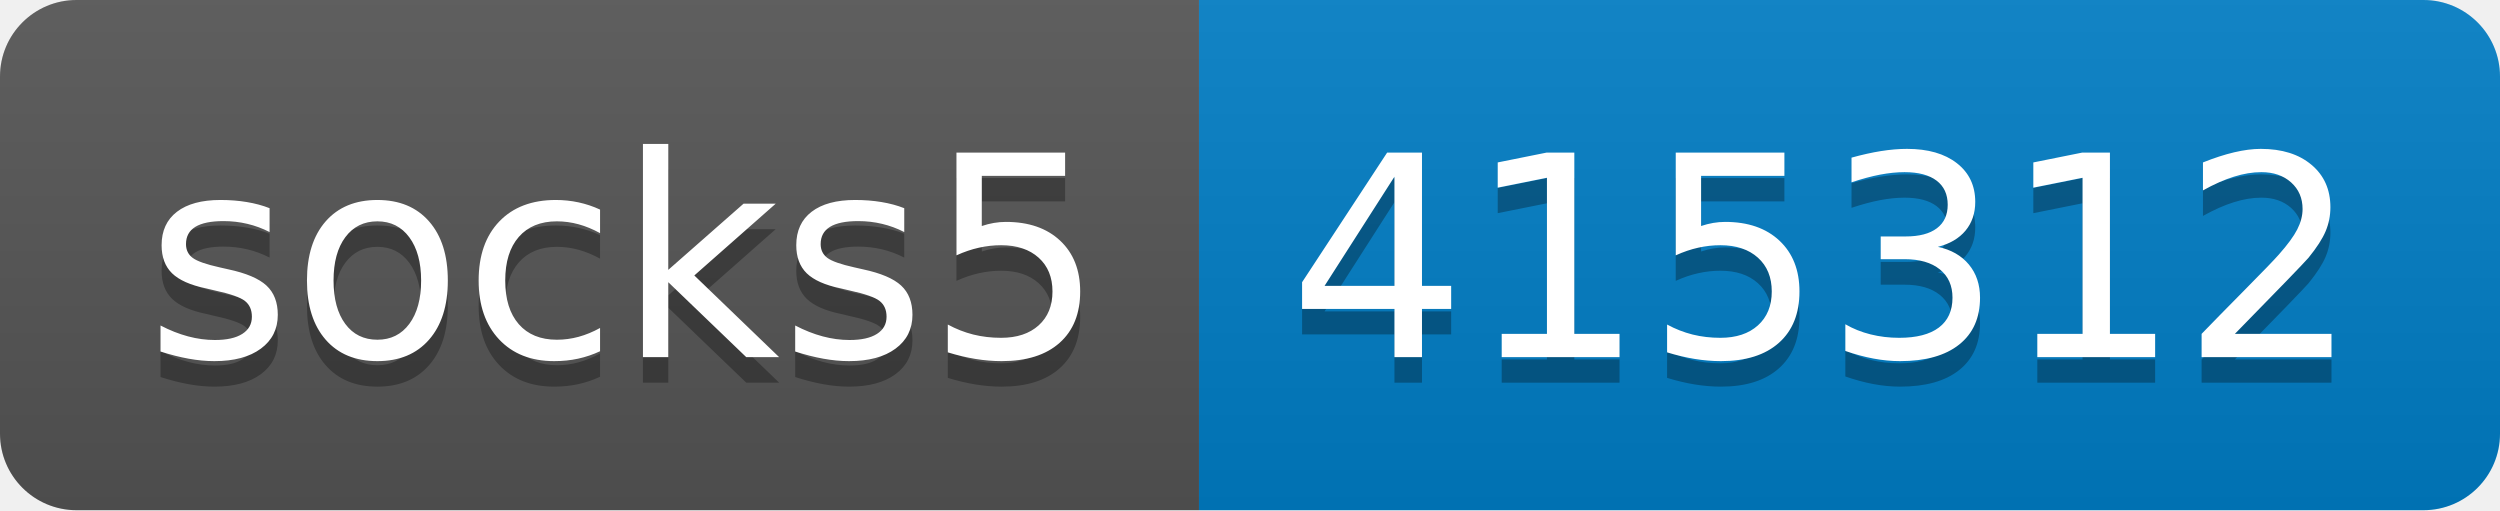
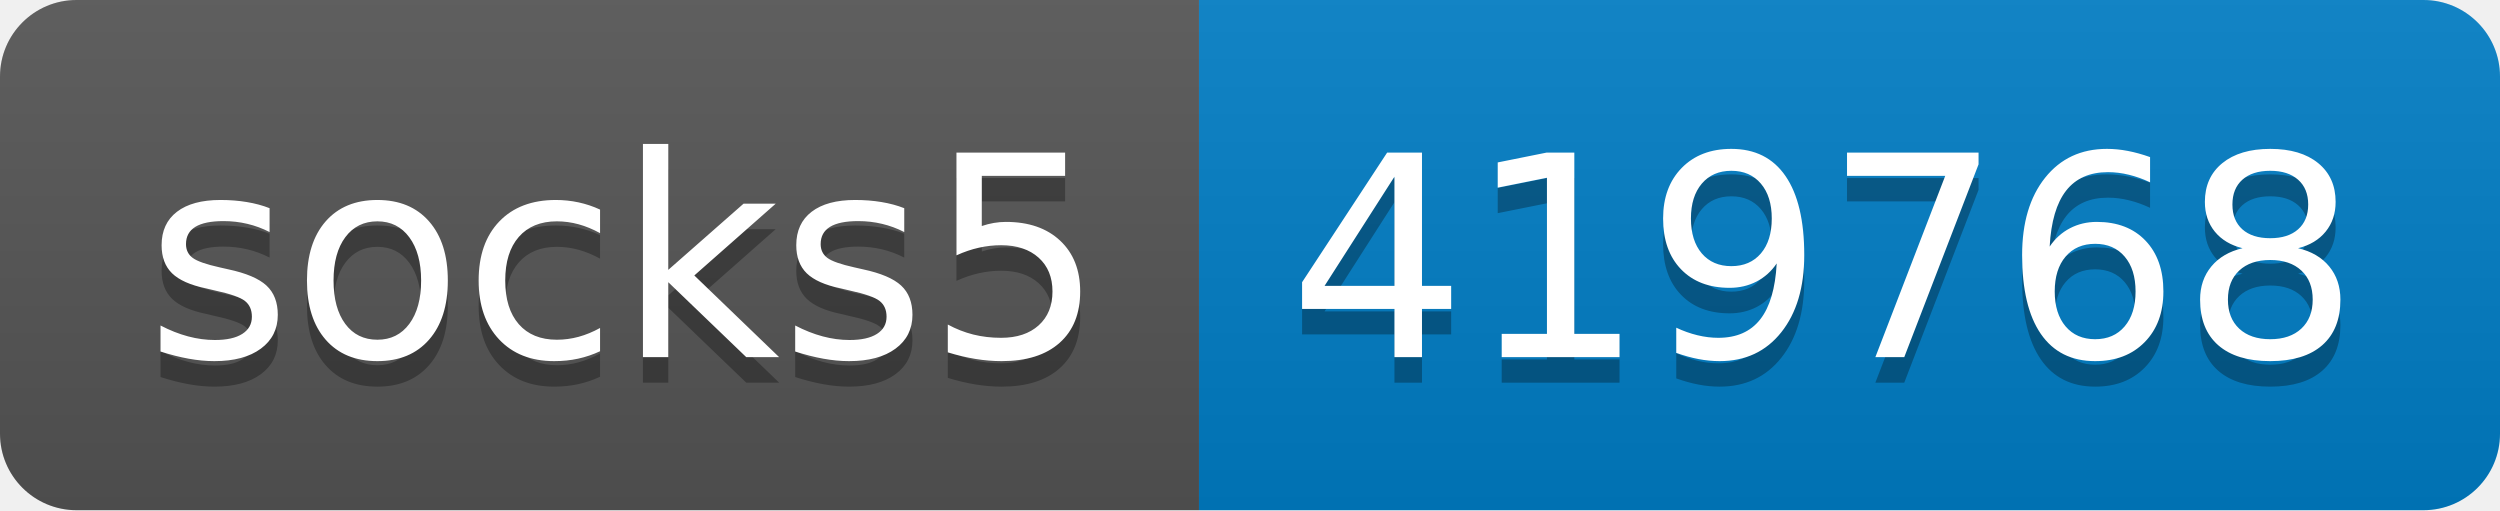
- <svg xmlns="http://www.w3.org/2000/svg" width="98" height="20" role="img" aria-label="socks5: 415312">
+ <svg xmlns="http://www.w3.org/2000/svg" width="98" height="20" role="img" aria-label="socks5: 419768">
  <linearGradient id="s" x2="0" y2="100%">
    <stop offset="0" stop-color="#bbb" stop-opacity=".1" />
    <stop offset="1" stop-opacity=".1" />
  </linearGradient>
  <clipPath id="r">
    <rect width="98" height="20" rx="3" fill="#fff" />
  </clipPath>
  <g clip-path="url(#r)">
    <rect width="47" height="20" fill="#555" />
    <rect x="47" width="51" height="20" fill="#007ec6" />
    <rect width="98" height="20" fill="url(#s)" />
  </g>
  <g fill="#fff" text-anchor="middle" font-family="Verdana,Geneva,DejaVu Sans,sans-serif" text-rendering="geometricPrecision" font-size="110">
    <text aria-hidden="true" x="245" y="150" fill="#010101" fill-opacity=".3" transform="scale(.1)" textLength="370">socks5</text>
    <text x="245" y="140" transform="scale(.1)" fill="#fff" textLength="370">socks5</text>
-     <text aria-hidden="true" x="715" y="150" fill="#010101" fill-opacity=".3" transform="scale(.1)" textLength="410">415312</text>
-     <text x="715" y="140" transform="scale(.1)" fill="#fff" textLength="410">415312</text>
+     <text aria-hidden="true" x="715" y="150" fill="#010101" fill-opacity=".3" transform="scale(.1)" textLength="410">419768</text>
+     <text x="715" y="140" transform="scale(.1)" fill="#fff" textLength="410">419768</text>
  </g>
</svg>
